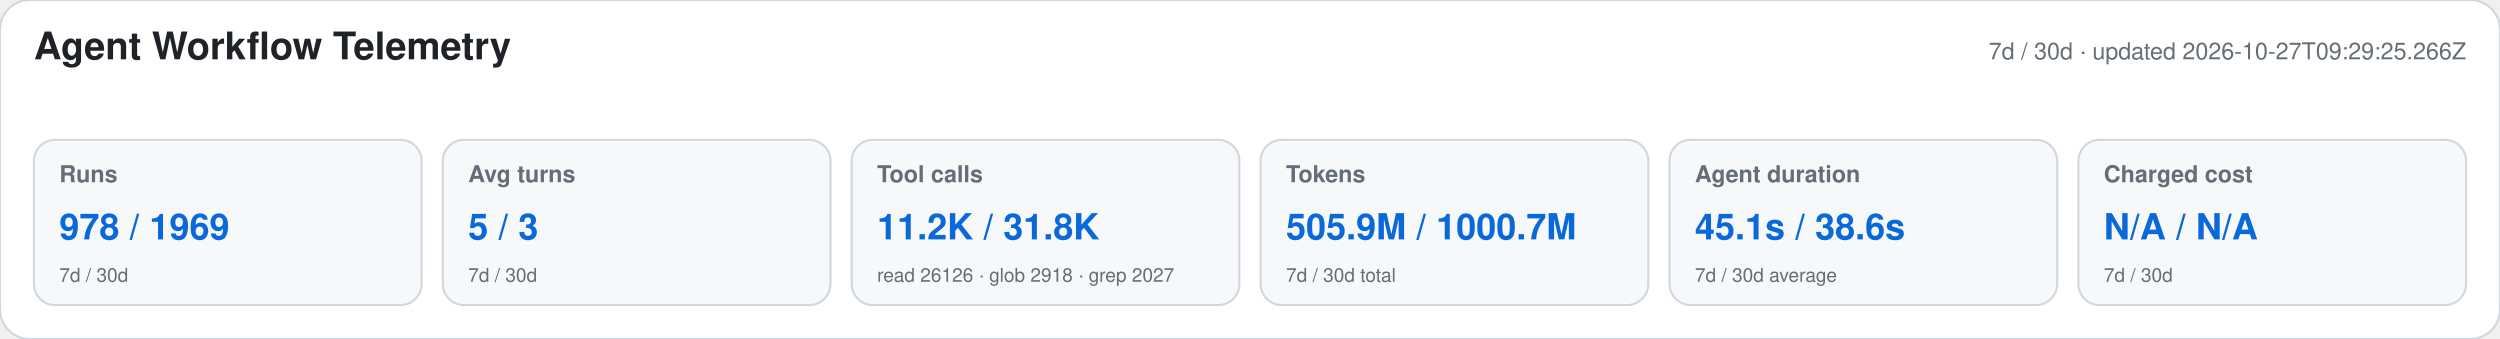
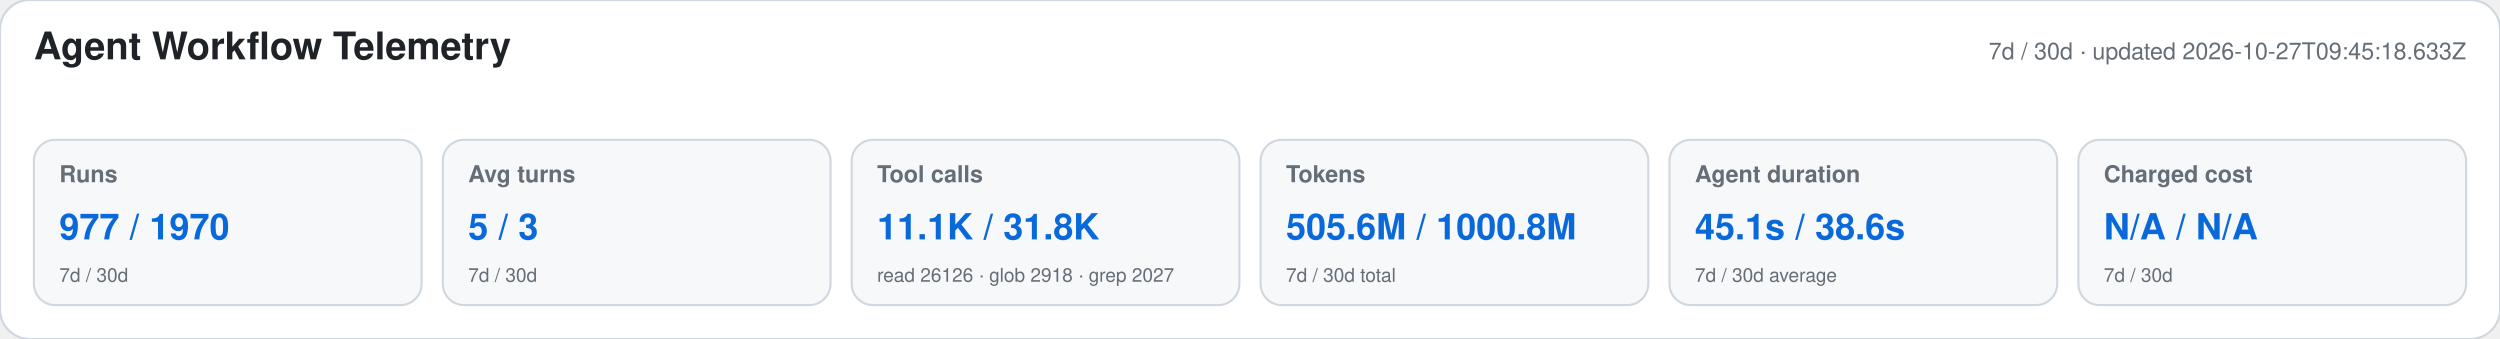
<svg xmlns="http://www.w3.org/2000/svg" width="1180" height="160" viewBox="0 0 1180 160" role="img" aria-labelledby="title desc">
  <style>text{font-family:-apple-system,BlinkMacSystemFont,"Segoe UI",Helvetica,Arial,sans-serif}.heading{font-size:18px;font-weight:650;fill:#1f2328}.meta,.label,.secondary{fill:#656d76}.meta,.label{font-size:11px}.label{font-weight:600}.primary{font-size:17px;font-weight:700;fill:#0969da}.secondary{font-size:9px}</style>
  <rect width="1180" height="160" rx="14" fill="#ffffff" stroke="#d0d7de" />
  <text x="16" y="28" class="heading">Agent Workflow Telemetry</text>
-   <text x="1164" y="28" text-anchor="end" class="meta">7d / 30d · updated 2026-10-27T09:29:25.266Z</text>
+   <text x="1164" y="28" text-anchor="end" class="meta">7d / 30d · updated 2026-10-27T09:45:18.633Z</text>
  <g>
    <rect x="16" y="66" width="183" height="78" rx="10" fill="#f6f8fa" stroke="#d0d7de" />
    <text x="28" y="86" class="label">Runs</text>
-     <text x="28" y="113" class="primary">978 / 1969</text>
+     <text x="28" y="113" class="primary">977 / 1970</text>
    <text x="28" y="133" class="secondary">7d / 30d</text>
  </g>
  <g>
    <rect x="209" y="66" width="183" height="78" rx="10" fill="#f6f8fa" stroke="#d0d7de" />
    <text x="221" y="86" class="label">Avg turns</text>
    <text x="221" y="113" class="primary">5 / 3</text>
    <text x="221" y="133" class="secondary">7d / 30d</text>
  </g>
  <g>
    <rect x="402" y="66" width="183" height="78" rx="10" fill="#f6f8fa" stroke="#d0d7de" />
    <text x="414" y="86" class="label">Tool calls</text>
-     <text x="414" y="113" class="primary">11.2K / 31.8K</text>
+     <text x="414" y="113" class="primary">11.1K / 31.8K</text>
    <text x="414" y="133" class="secondary">read 26126 · glob 2918 · grep 2027</text>
  </g>
  <g>
    <rect x="595" y="66" width="183" height="78" rx="10" fill="#f6f8fa" stroke="#d0d7de" />
    <text x="607" y="86" class="label">Tokens</text>
-     <text x="607" y="113" class="primary">505.9M / 1000.7M</text>
+     <text x="607" y="113" class="primary">505.6M / 1000.8M</text>
    <text x="607" y="133" class="secondary">7d / 30d total</text>
  </g>
  <g>
    <rect x="788" y="66" width="183" height="78" rx="10" fill="#f6f8fa" stroke="#d0d7de" />
    <text x="800" y="86" class="label">Agent duration</text>
    <text x="800" y="113" class="primary">45.1s / 38.6s</text>
    <text x="800" y="133" class="secondary">7d / 30d average</text>
  </g>
  <g>
    <rect x="981" y="66" width="183" height="78" rx="10" fill="#f6f8fa" stroke="#d0d7de" />
    <text x="993" y="86" class="label">Charged cost</text>
    <text x="993" y="113" class="primary">N/A / N/A</text>
    <text x="993" y="133" class="secondary">7d / 30d</text>
  </g>
</svg>
